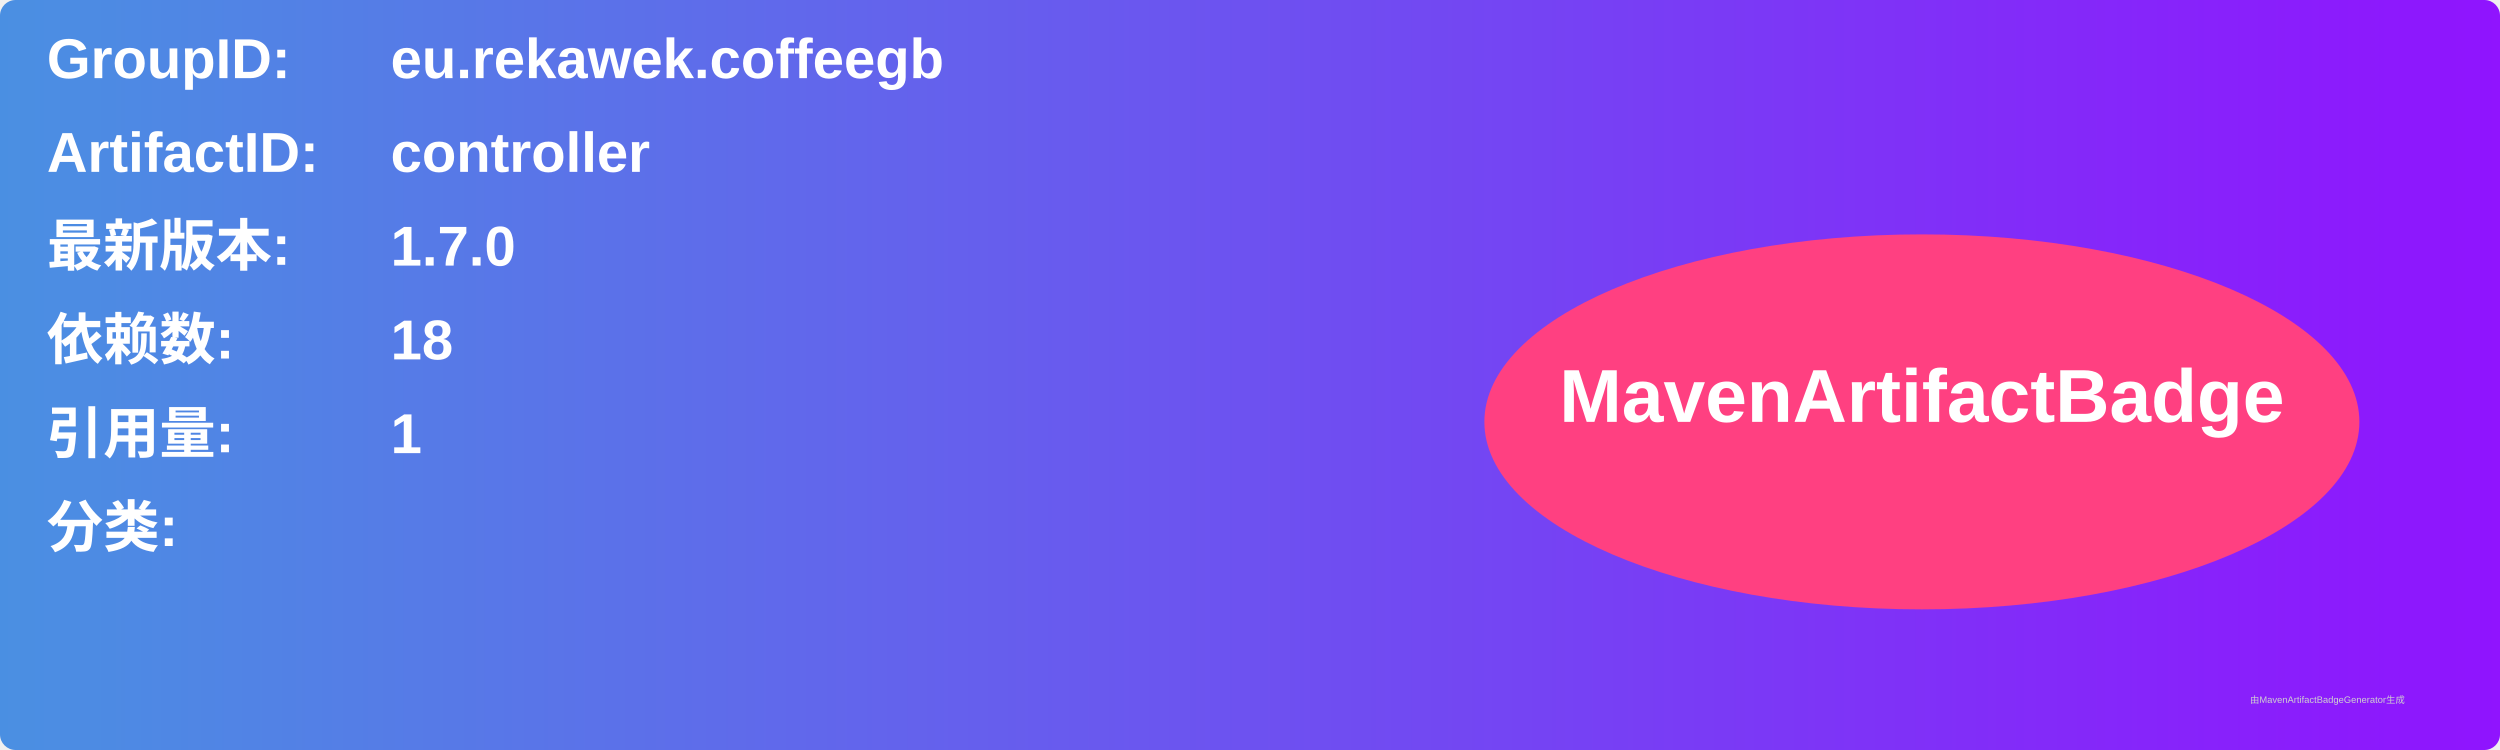
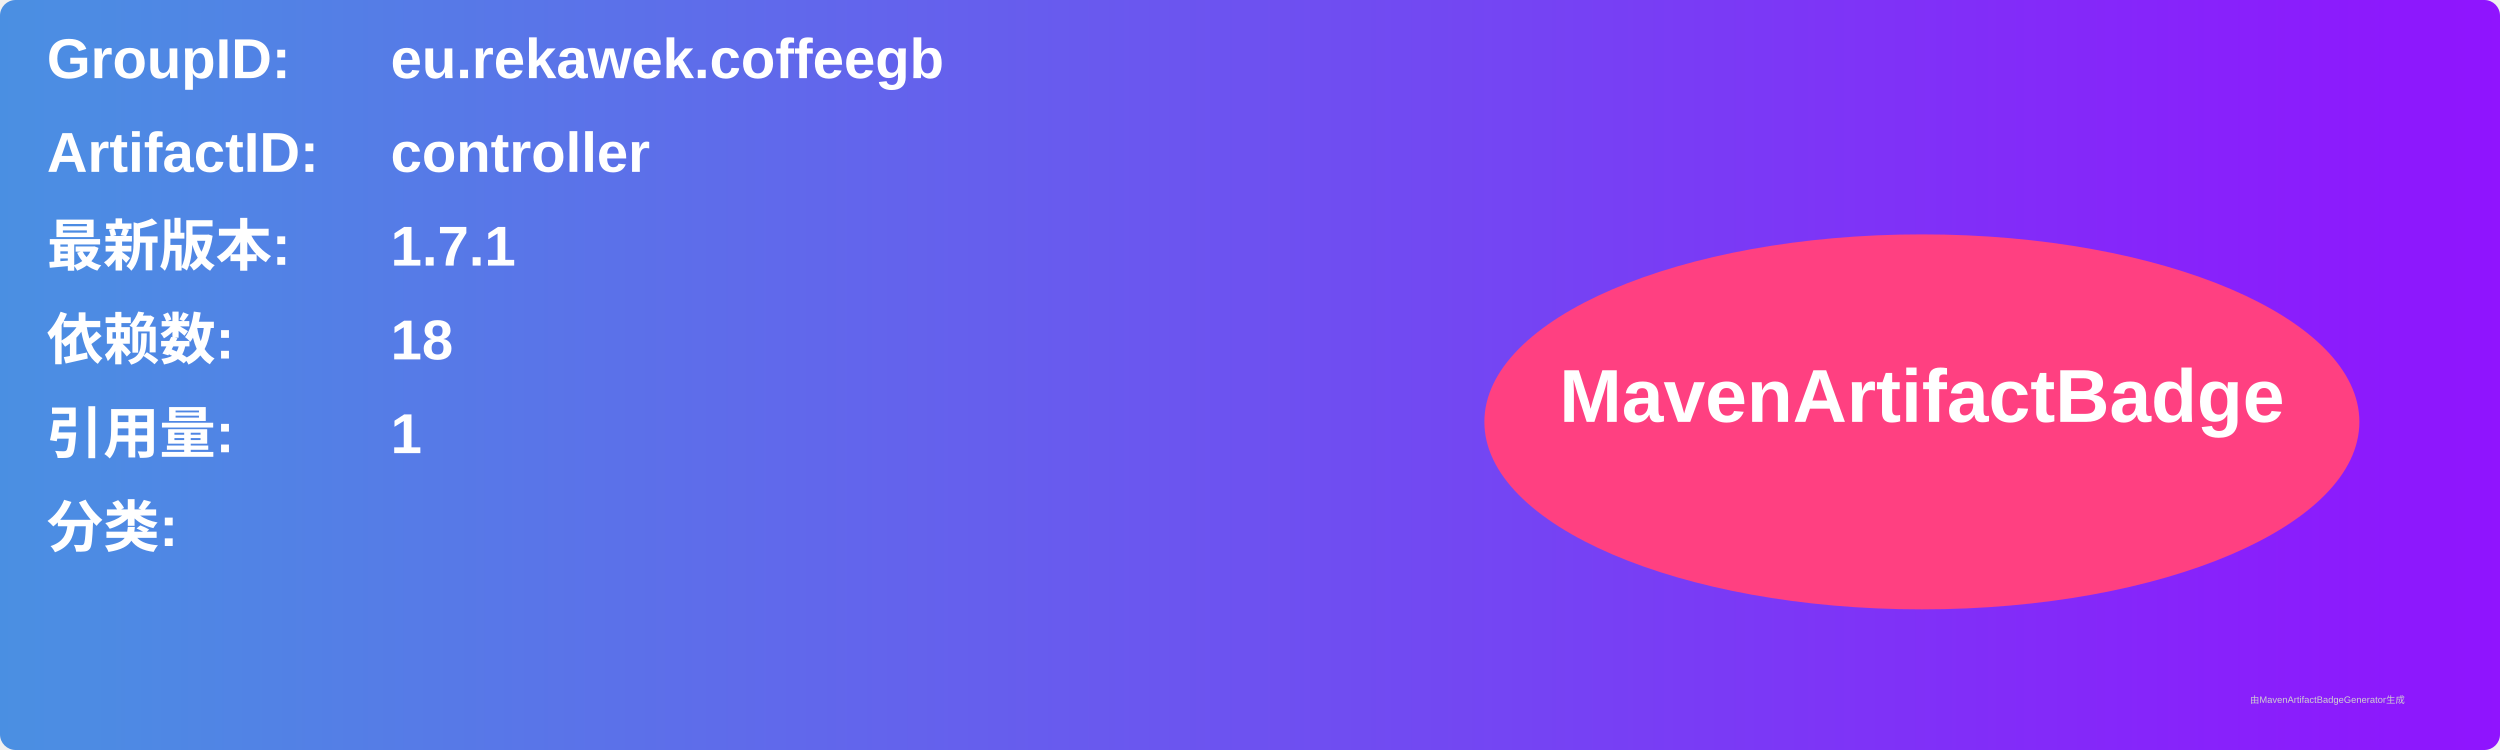
<svg xmlns="http://www.w3.org/2000/svg" width="800" height="240" viewBox="0 0 800 240">
  <linearGradient id="grad" x1="0%" y1="0%" x2="100%" y2="0%">
    <stop offset="0%" stop-color="#4a90e2" />
    <stop offset="100%" stop-color="#9013fe" />
  </linearGradient>
  <rect width="100%" height="100%" rx="5" ry="5" fill="url(#grad)" />
  <g transform="translate(15, 15)">
    <text x="0" y="10" font-family="Arial" font-size="18" fill="white" font-weight="bold" width="260">GroupID:</text>
    <text x="110" y="10" font-family="Arial" font-size="18" fill="white" font-weight="bold" width="460">eu.rekawek.coffeegb</text>
    <text x="0" y="40" font-family="Arial" font-size="18" fill="white" font-weight="bold" width="260">ArtifactID:</text>
    <text x="110" y="40" font-family="Arial" font-size="18" fill="white" font-weight="bold" width="460">controller</text>
    <text x="0" y="70" font-family="Arial" font-size="18" fill="white" font-weight="bold">最新版本:</text>
    <text x="110" y="70" font-family="Arial" font-size="18" fill="white" font-weight="bold">
-       <tspan font-weight="bold">1.7.0</tspan>
+       <tspan font-weight="bold">1.7.1</tspan>
    </text>
    <text x="0" y="100" font-family="Arial" font-size="18" fill="white" font-weight="bold">依赖数: </text>
    <text x="110" y="100" font-family="Arial" font-size="18" fill="white">
      <tspan font-weight="bold">18</tspan>
    </text>
    <text x="0" y="130" font-family="Arial" font-size="18" fill="white" font-weight="bold">引用量: </text>
    <text x="110" y="130" font-family="Arial" font-size="18" fill="white">
      <tspan font-weight="bold">1</tspan>
    </text>
    <text x="0" y="160" font-family="Arial" font-size="18" fill="white" font-weight="bold">分类:</text>
    <text x="10" y="190" font-family="Arial" font-size="10" fill="white">
      <tspan font-weight="bold" />
    </text>
    <ellipse cx="600" cy="120" rx="140" ry="60" fill="#ff4081" />
    <text x="600" y="120" text-anchor="middle" font-family="Arial" font-size="24" fill="white" font-weight="bold">MavenArtifactBadge</text>
  </g>
  <text x="720" y="225" font-family="Arial" font-size="3" fill="#d0d0d0">由MavenArtifactBadgeGenerator生成</text>
</svg>
